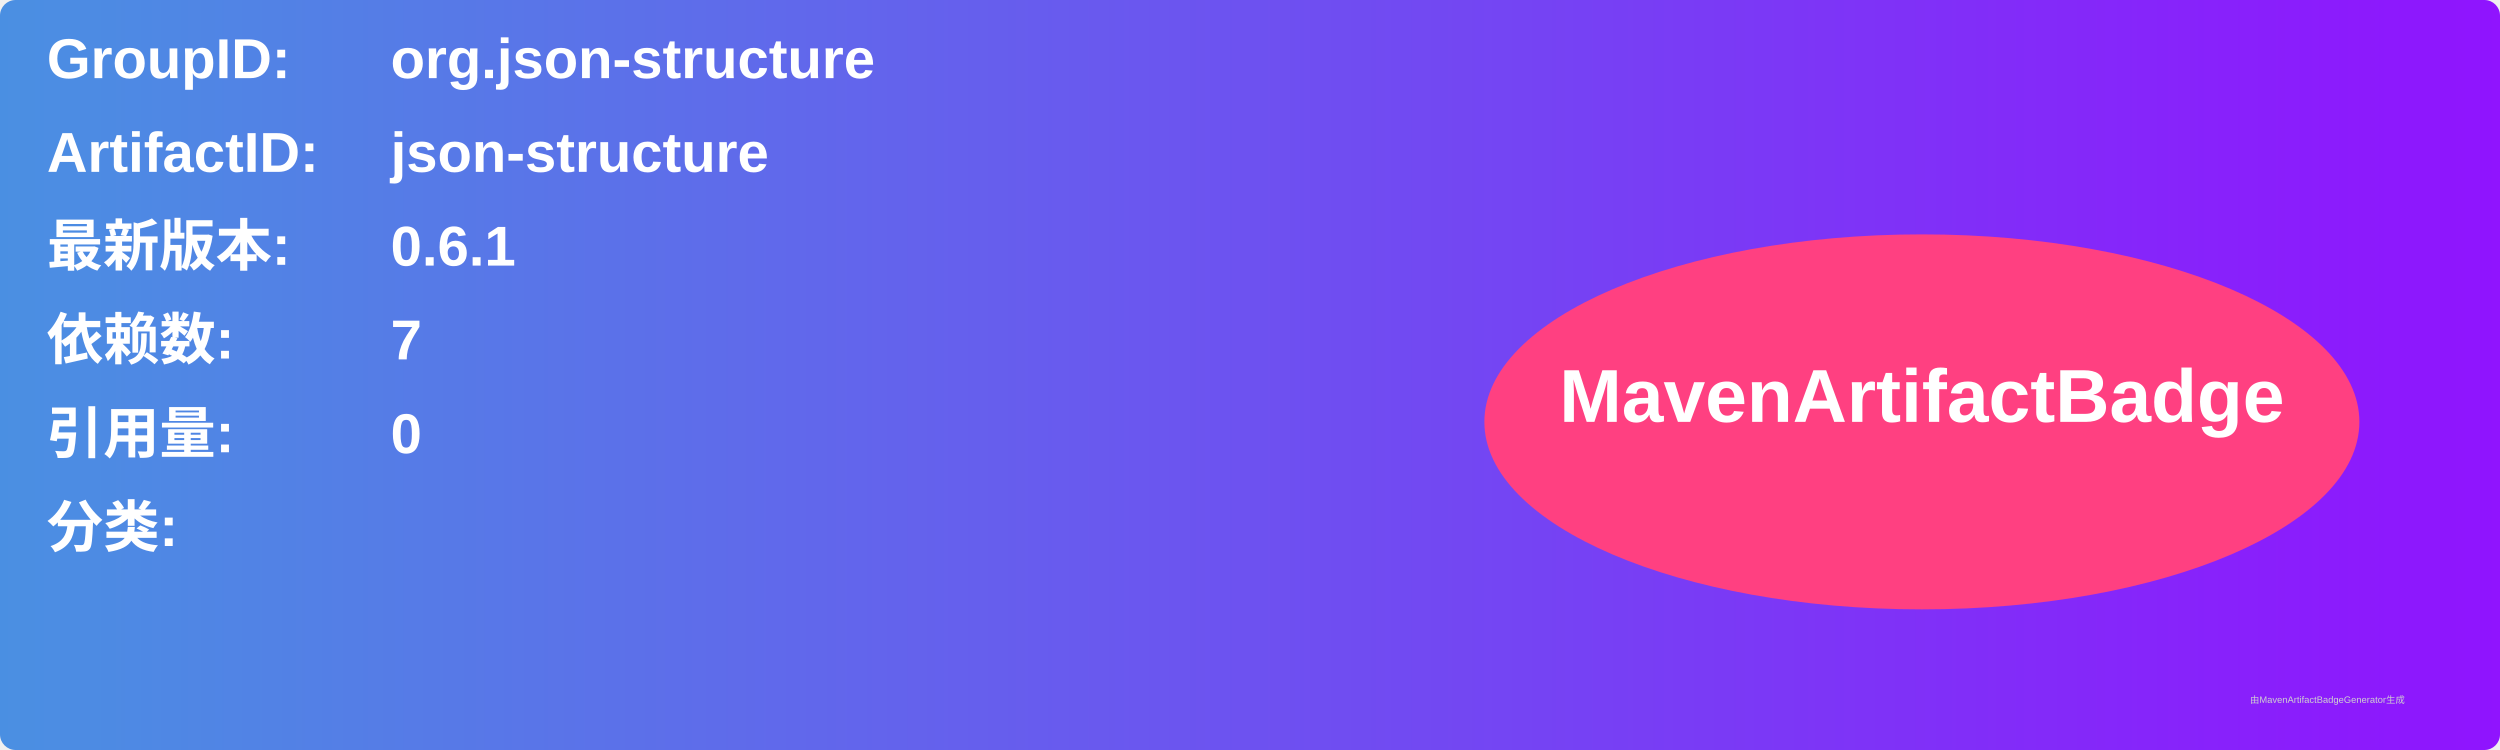
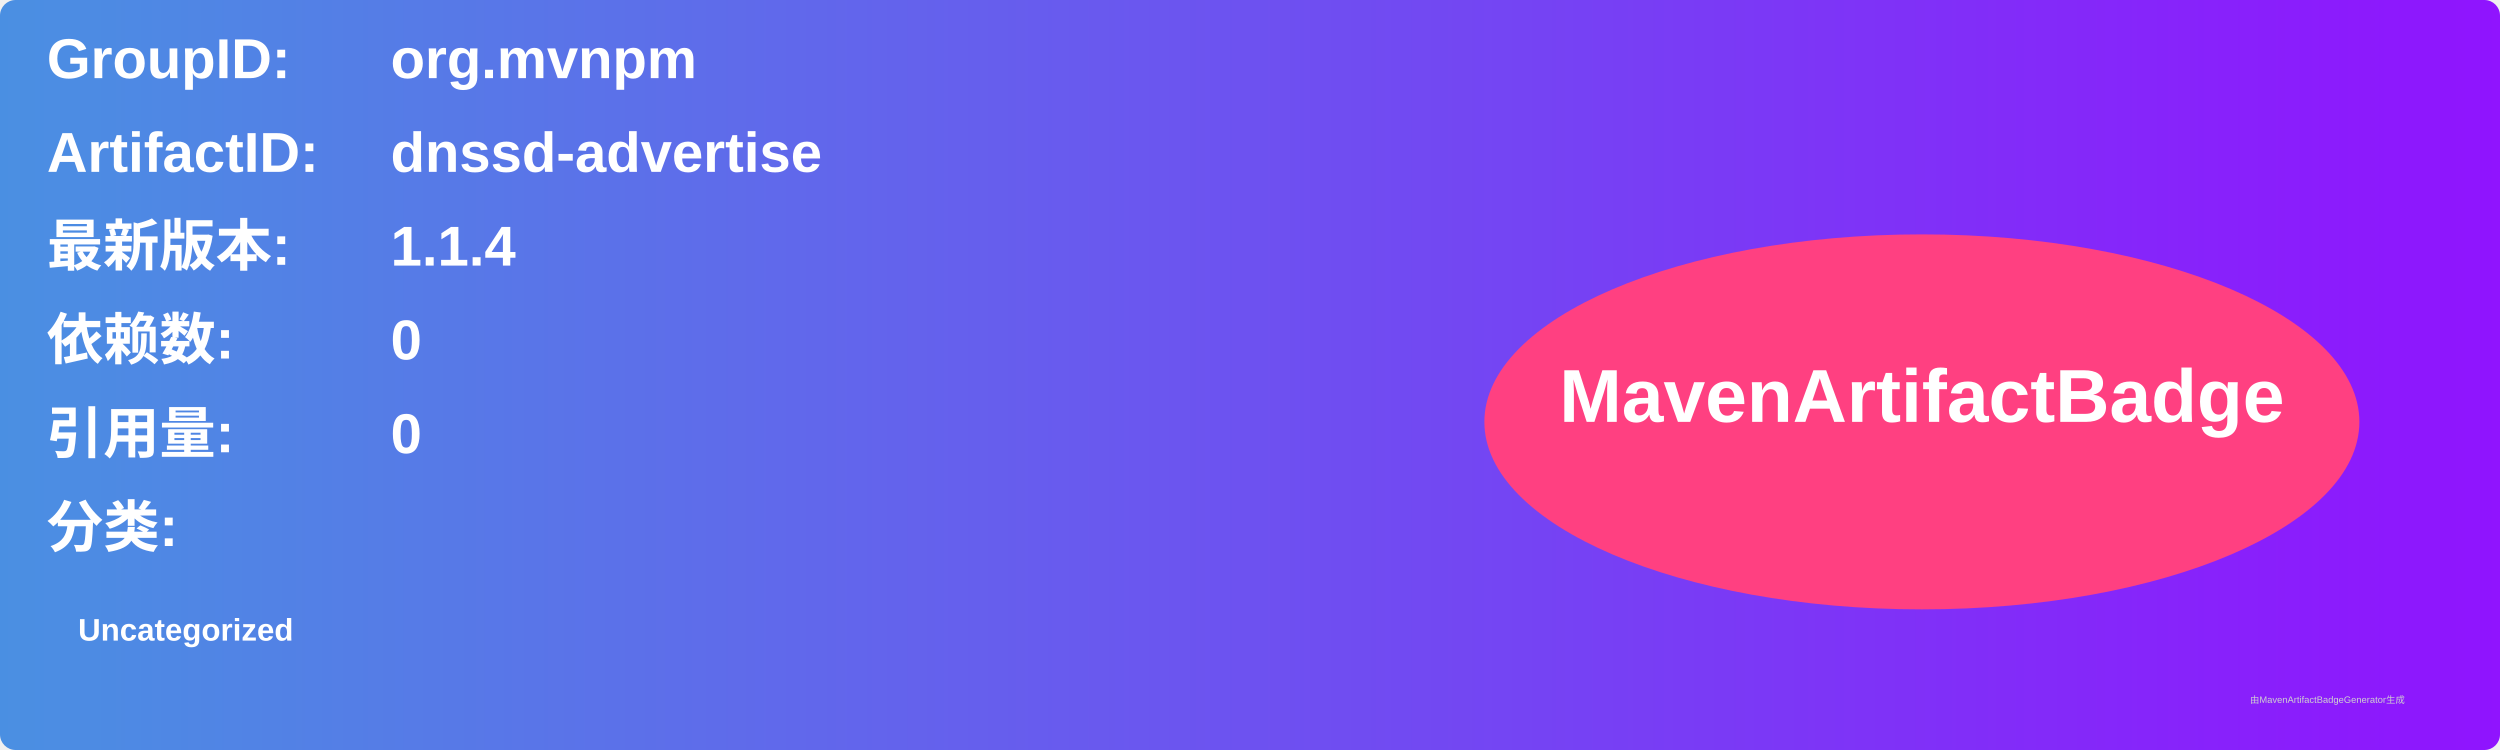
<svg xmlns="http://www.w3.org/2000/svg" width="800" height="240" viewBox="0 0 800 240">
  <linearGradient id="grad" x1="0%" y1="0%" x2="100%" y2="0%">
    <stop offset="0%" stop-color="#4a90e2" />
    <stop offset="100%" stop-color="#9013fe" />
  </linearGradient>
  <rect width="100%" height="100%" rx="5" ry="5" fill="url(#grad)" />
  <g transform="translate(15, 15)">
    <text x="0" y="10" font-family="Arial" font-size="18" fill="white" font-weight="bold" width="260">GroupID:</text>
-     <text x="110" y="10" font-family="Arial" font-size="18" fill="white" font-weight="bold" width="460">org.json-structure</text>
+     <text x="110" y="10" font-family="Arial" font-size="18" fill="white" font-weight="bold" width="460">org.mvnpm</text>
    <text x="0" y="40" font-family="Arial" font-size="18" fill="white" font-weight="bold" width="260">ArtifactID:</text>
-     <text x="110" y="40" font-family="Arial" font-size="18" fill="white" font-weight="bold" width="460">json-structure</text>
+     <text x="110" y="40" font-family="Arial" font-size="18" fill="white" font-weight="bold" width="460">dnssd-advertise</text>
    <text x="0" y="70" font-family="Arial" font-size="18" fill="white" font-weight="bold">最新版本:</text>
    <text x="110" y="70" font-family="Arial" font-size="18" fill="white" font-weight="bold">
-       <tspan font-weight="bold">0.6.1</tspan>
+       <tspan font-weight="bold">1.1.4</tspan>
    </text>
    <text x="0" y="100" font-family="Arial" font-size="18" fill="white" font-weight="bold">依赖数: </text>
    <text x="110" y="100" font-family="Arial" font-size="18" fill="white">
-       <tspan font-weight="bold">7</tspan>
+       <tspan font-weight="bold">0</tspan>
    </text>
    <text x="0" y="130" font-family="Arial" font-size="18" fill="white" font-weight="bold">引用量: </text>
    <text x="110" y="130" font-family="Arial" font-size="18" fill="white">
      <tspan font-weight="bold">0</tspan>
    </text>
    <text x="0" y="160" font-family="Arial" font-size="18" fill="white" font-weight="bold">分类:</text>
    <text x="10" y="190" font-family="Arial" font-size="10" fill="white">
-       <tspan font-weight="bold" />
+       <tspan font-weight="bold">Uncategorized</tspan>
    </text>
    <ellipse cx="600" cy="120" rx="140" ry="60" fill="#ff4081" />
    <text x="600" y="120" text-anchor="middle" font-family="Arial" font-size="24" fill="white" font-weight="bold">MavenArtifactBadge</text>
  </g>
  <text x="720" y="225" font-family="Arial" font-size="3" fill="#d0d0d0">由MavenArtifactBadgeGenerator生成</text>
</svg>
